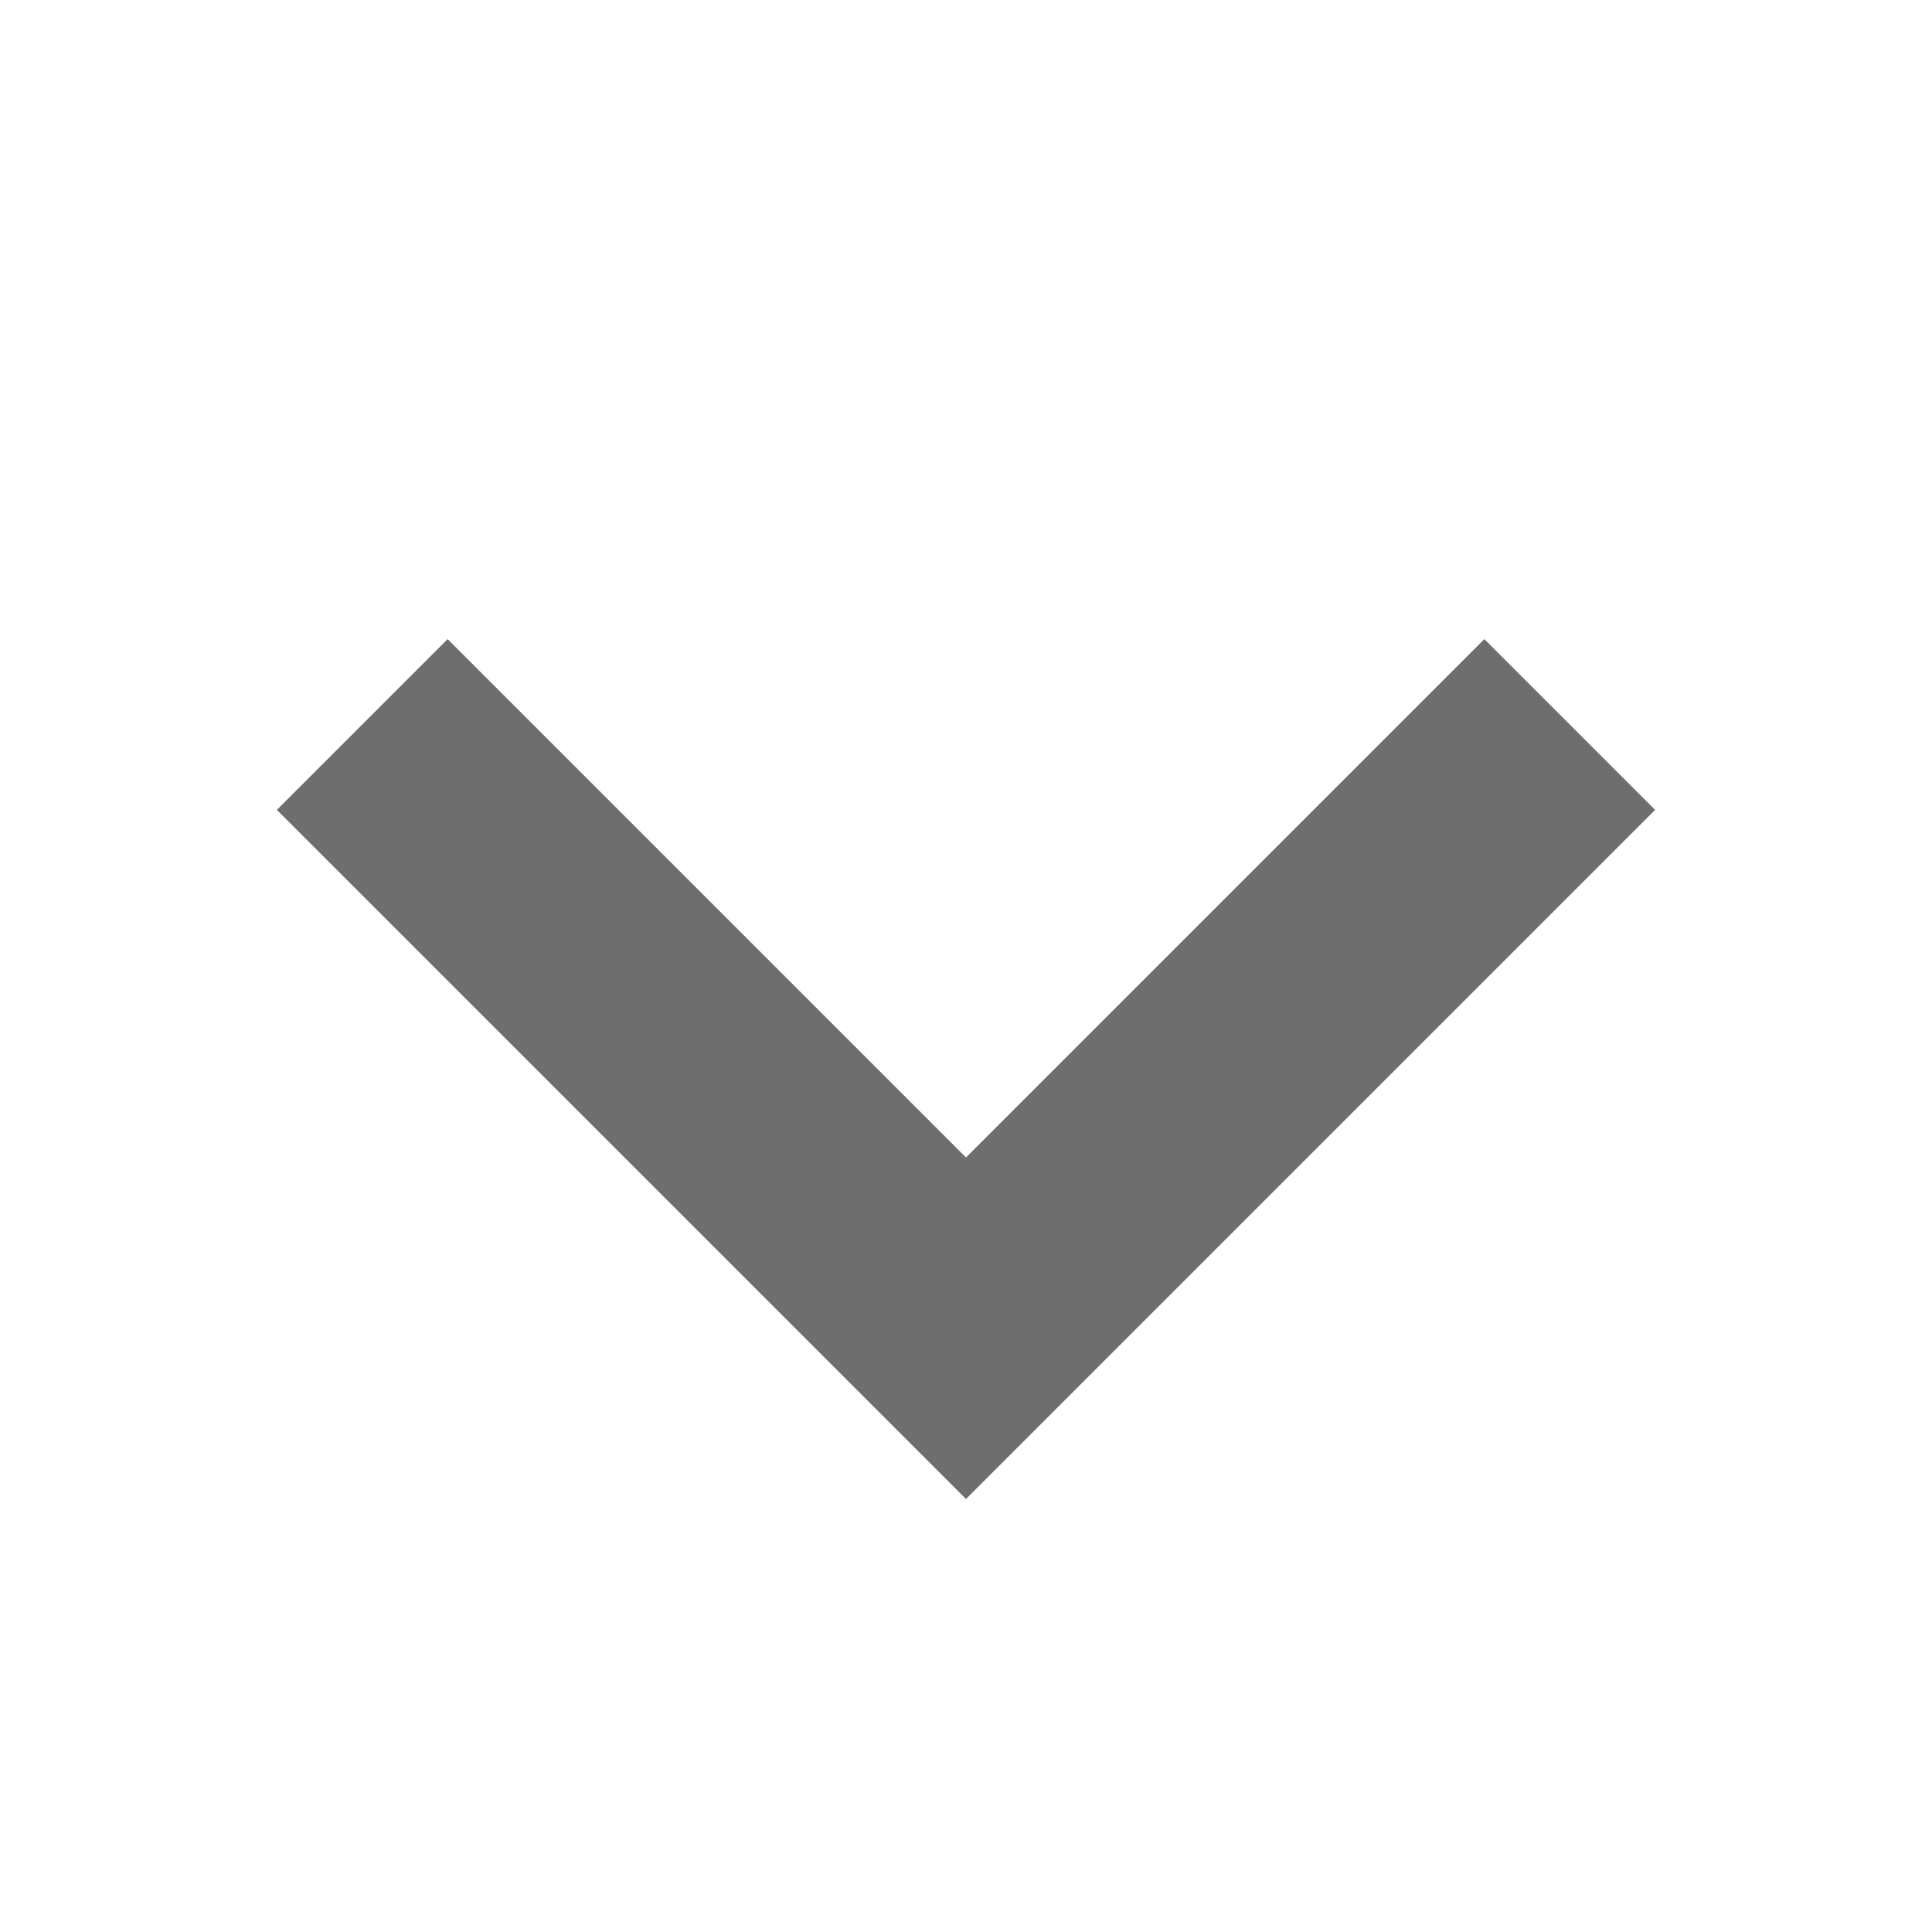
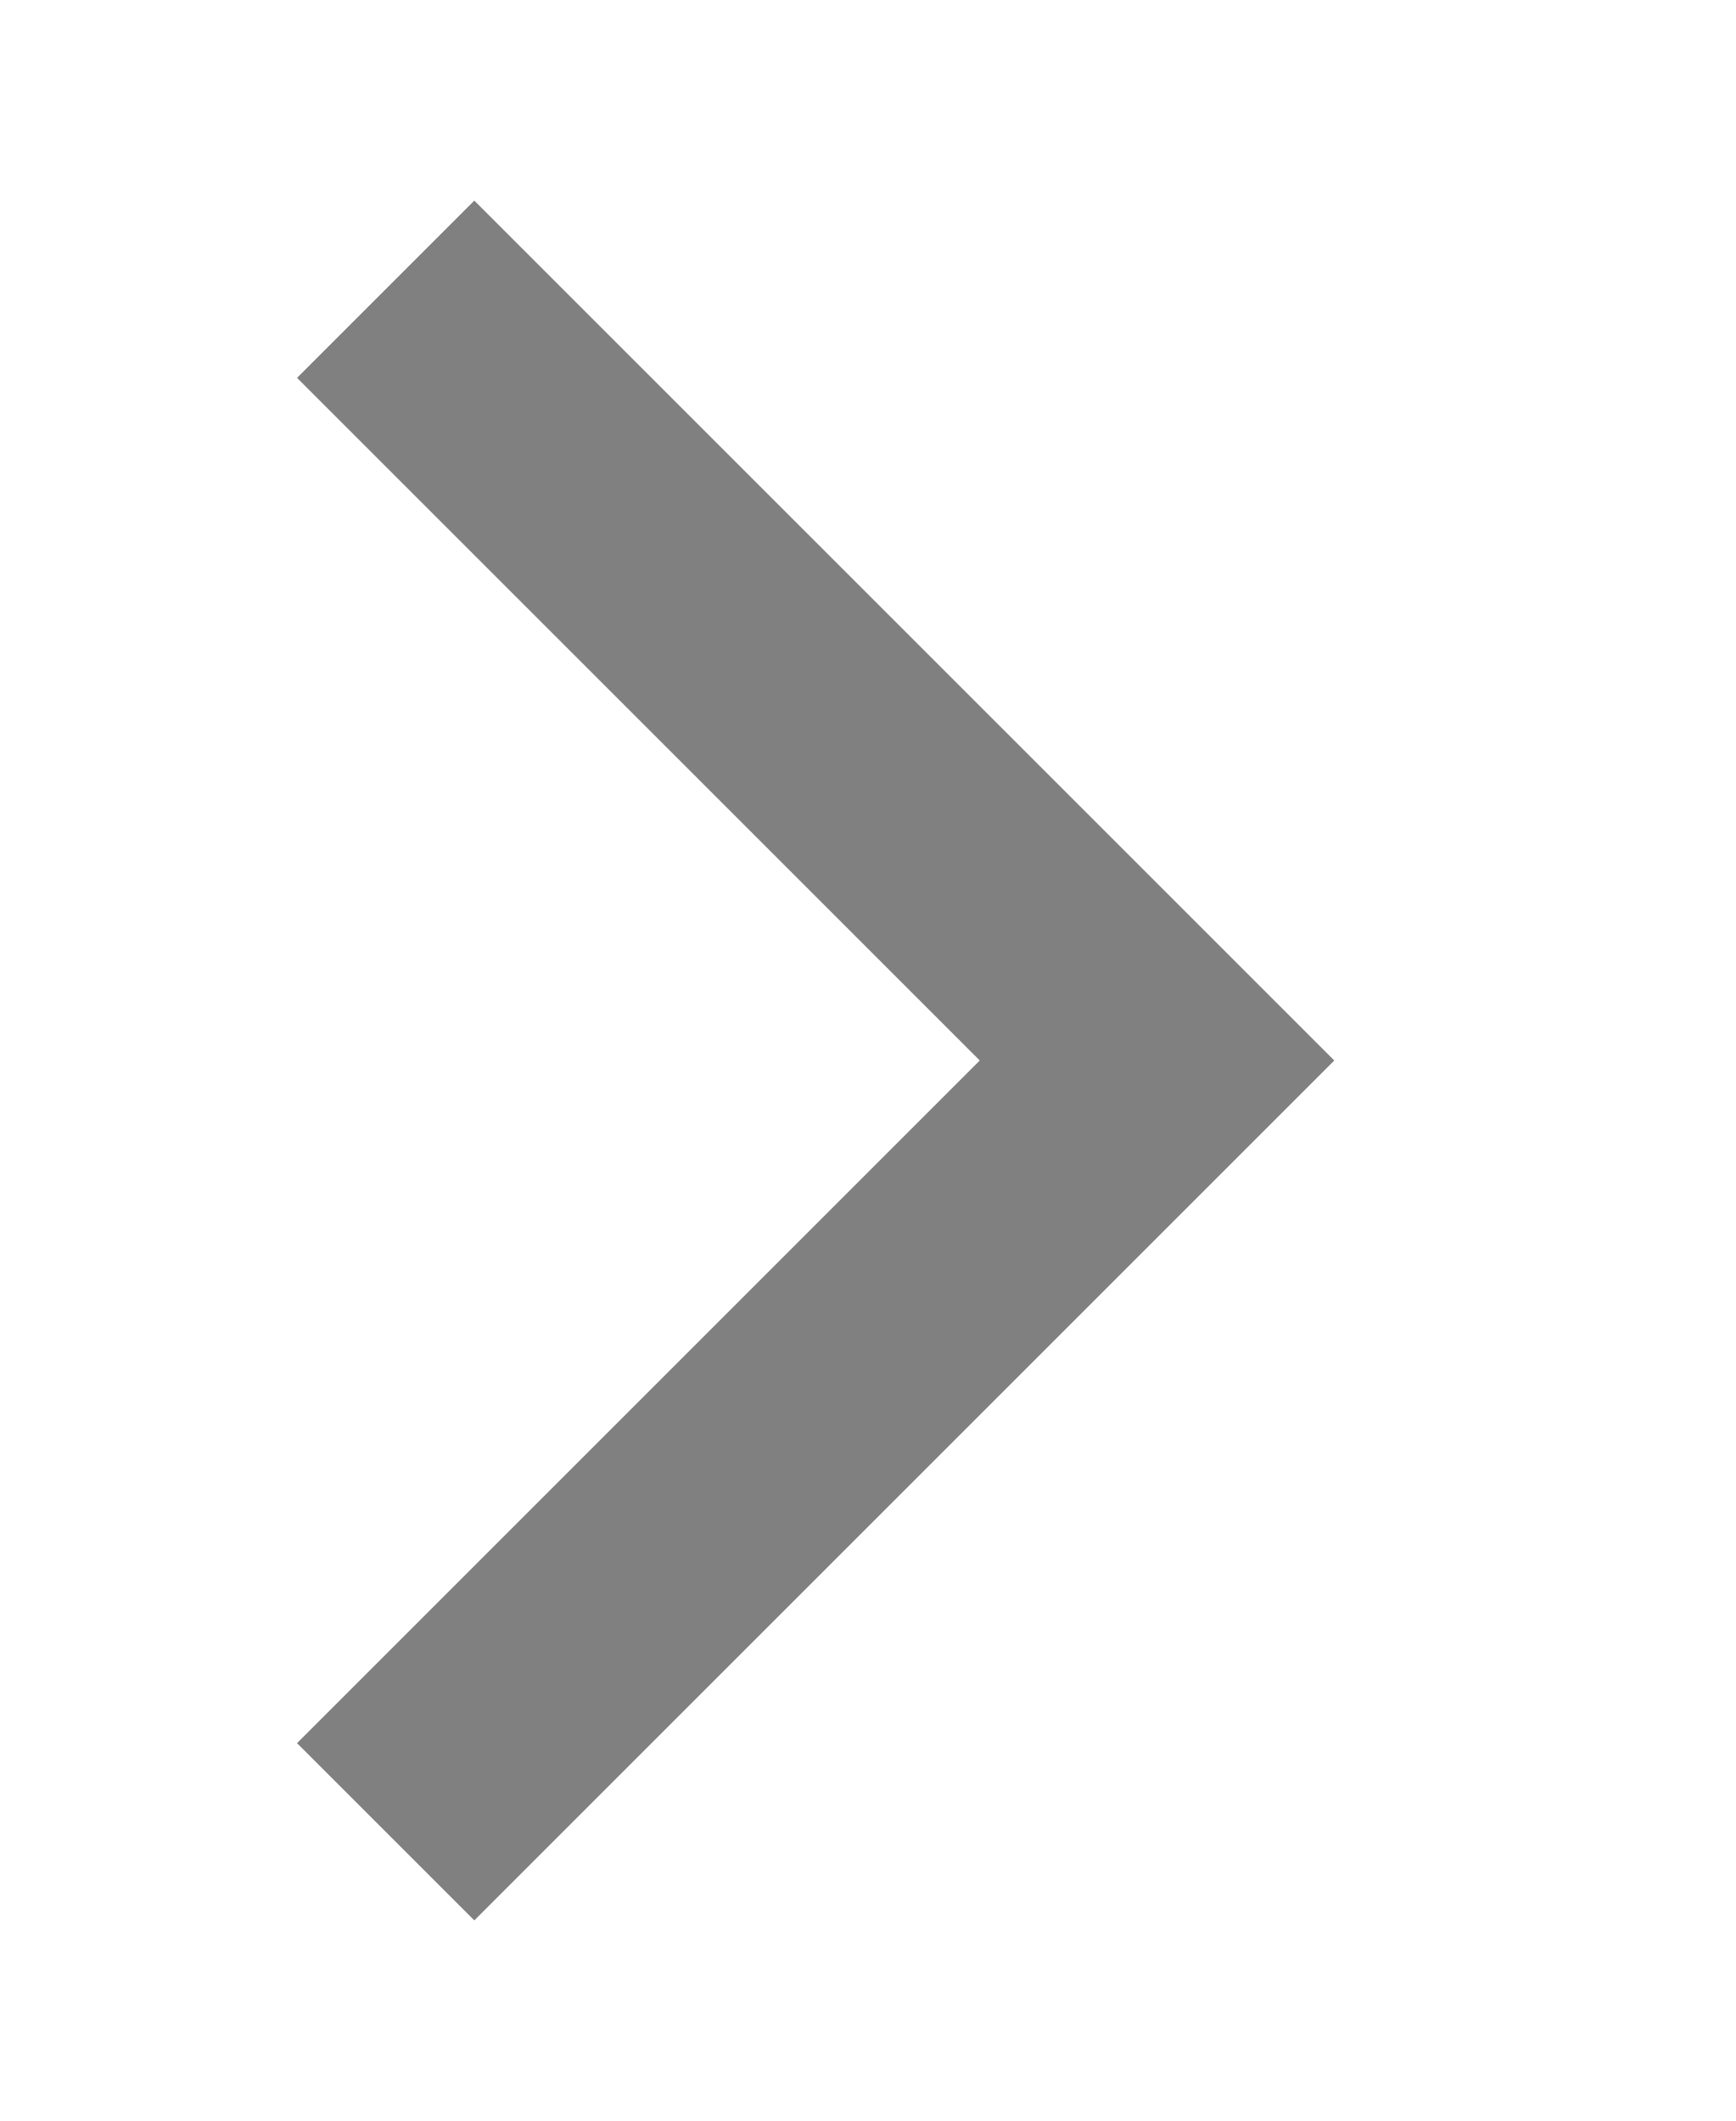
- <svg xmlns="http://www.w3.org/2000/svg" width="16" height="16" viewBox="0 0 16 16" fill="none">
-   <path d="M13 6L8 11L3 6" stroke="#6E6E6E" stroke-width="2" />
+ <svg xmlns="http://www.w3.org/2000/svg" width="9" height="11" viewBox="0 0 9 11" fill="none">
+   <path d="M2 1.5L6 5.5L2 9.5" stroke="#808080" stroke-width="1.3" />
</svg>
